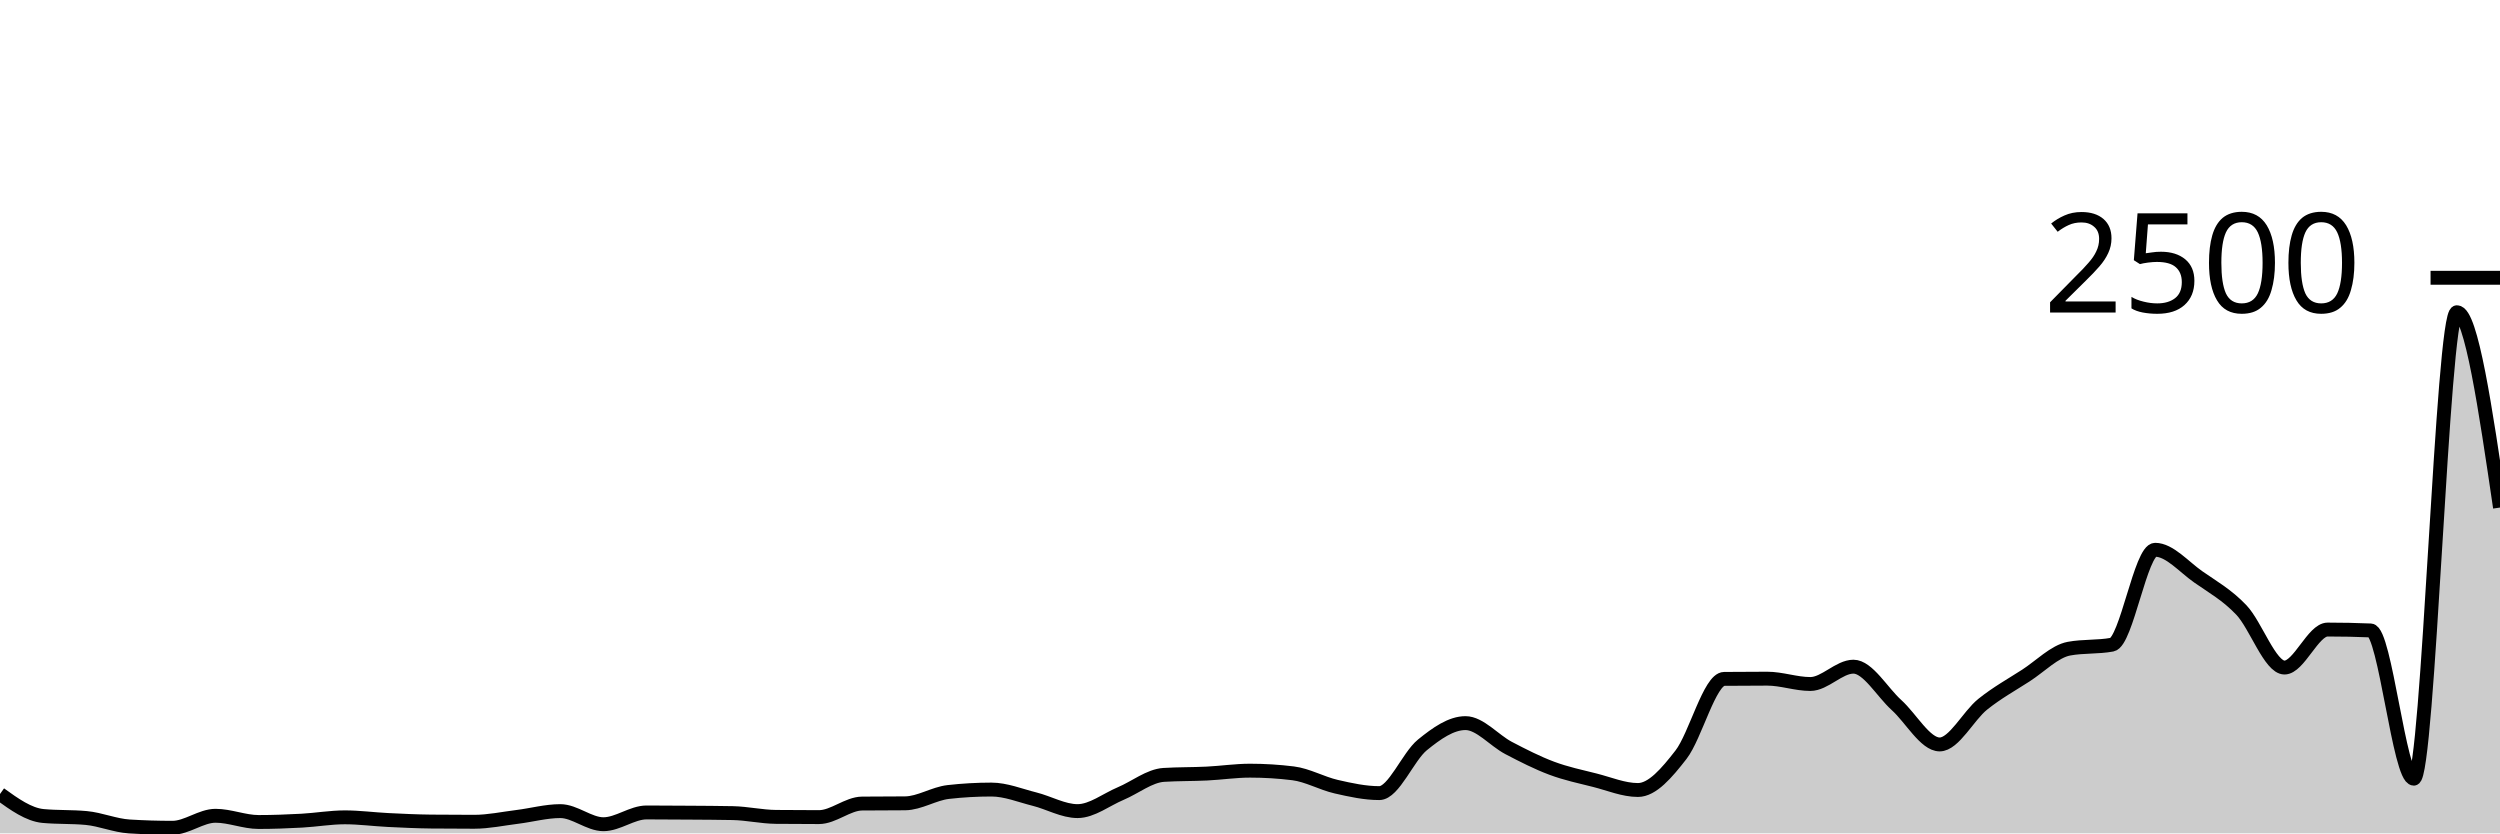
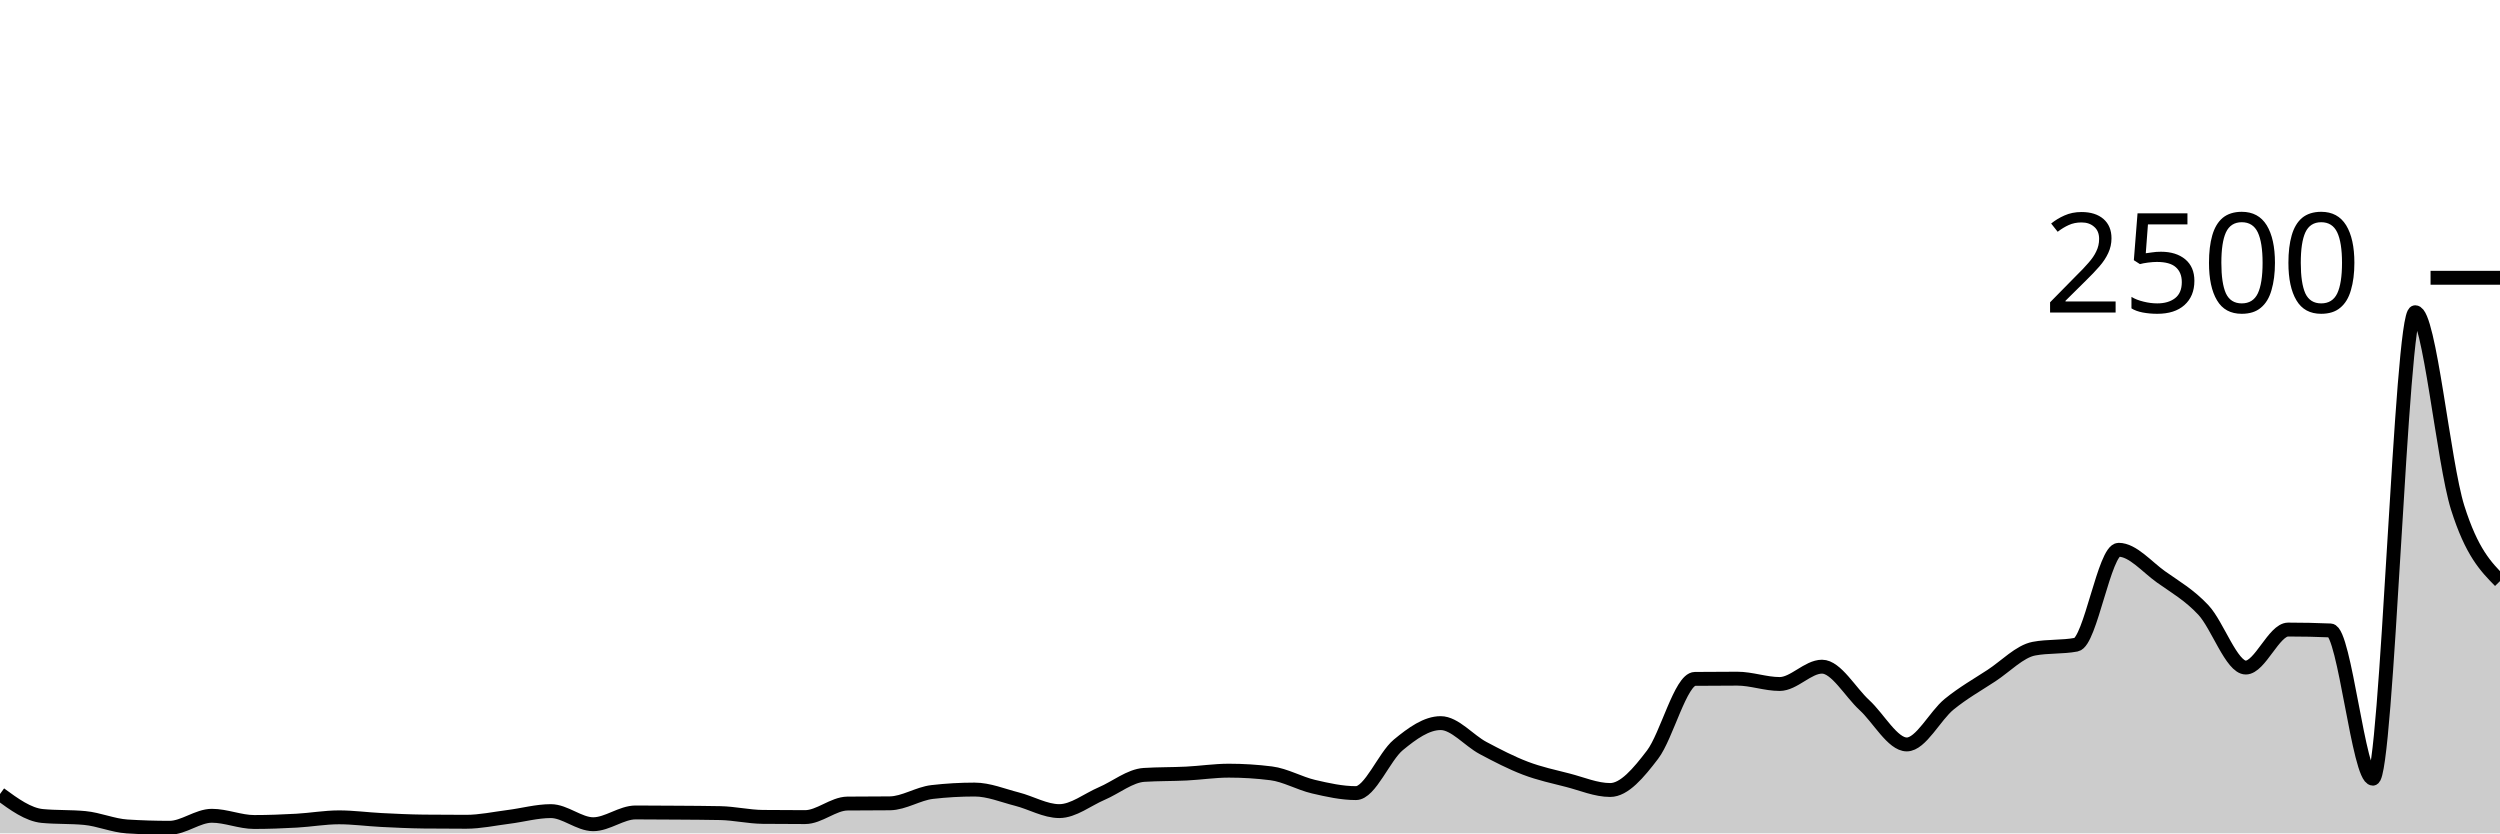
<svg xmlns="http://www.w3.org/2000/svg" viewBox="0 0 180 60">
  <g transform="translate(0,20)">
-     <path class="area" fill="rgba(0, 0, 0, 0.2)" d="M0,37.168C1.034,37.912,2.069,38.656,3.103,38.752C4.138,38.848,5.172,38.8,6.207,38.896C7.241,38.992,8.276,39.44,9.31,39.504C10.345,39.568,11.379,39.6,12.414,39.6C13.448,39.6,14.483,38.736,15.517,38.736C16.552,38.736,17.586,39.184,18.621,39.184C19.655,39.184,20.69,39.144,21.724,39.088C22.759,39.032,23.793,38.848,24.828,38.848C25.862,38.848,26.897,38.989,27.931,39.04C28.966,39.091,30,39.141,31.034,39.152C32.069,39.163,33.103,39.168,34.138,39.168C35.172,39.168,36.207,38.944,37.241,38.816C38.276,38.688,39.31,38.4,40.345,38.4C41.379,38.4,42.414,39.344,43.448,39.344C44.483,39.344,45.517,38.496,46.552,38.496C47.586,38.496,48.621,38.504,49.655,38.512C50.69,38.52,51.724,38.523,52.759,38.544C53.793,38.565,54.828,38.805,55.862,38.816C56.897,38.827,57.931,38.832,58.966,38.832C60,38.832,61.034,37.867,62.069,37.856C63.103,37.845,64.138,37.851,65.172,37.84C66.207,37.829,67.241,37.141,68.276,37.024C69.31,36.907,70.345,36.848,71.379,36.848C72.414,36.848,73.448,37.277,74.483,37.536C75.517,37.795,76.552,38.4,77.586,38.4C78.621,38.4,79.655,37.571,80.69,37.136C81.724,36.701,82.759,35.856,83.793,35.792C84.828,35.728,85.862,35.747,86.897,35.696C87.931,35.645,88.966,35.488,90,35.488C91.034,35.488,92.069,35.552,93.103,35.68C94.138,35.808,95.172,36.403,96.207,36.64C97.241,36.877,98.276,37.104,99.31,37.104C100.345,37.104,101.379,34.472,102.414,33.632C103.448,32.792,104.483,32.064,105.517,32.064C106.552,32.064,107.586,33.315,108.621,33.856C109.655,34.397,110.69,34.925,111.724,35.312C112.759,35.699,113.793,35.915,114.828,36.176C115.862,36.437,116.897,36.88,117.931,36.88C118.966,36.88,120,35.669,121.034,34.336C122.069,33.003,123.103,28.891,124.138,28.88C125.172,28.869,126.207,28.864,127.241,28.864C128.276,28.864,129.31,29.248,130.345,29.248C131.379,29.248,132.414,28,133.448,28C134.483,28,135.517,29.835,136.552,30.768C137.586,31.701,138.621,33.6,139.655,33.6C140.69,33.6,141.724,31.531,142.759,30.704C143.793,29.877,144.828,29.307,145.862,28.64C146.897,27.973,147.931,26.896,148.966,26.704C150,26.512,151.034,26.608,152.069,26.416C153.103,26.224,154.138,19.584,155.172,19.584C156.207,19.584,157.241,20.813,158.276,21.536C159.31,22.259,160.345,22.832,161.379,23.92C162.414,25.008,163.448,28.064,164.483,28.064C165.517,28.064,166.552,25.328,167.586,25.328C168.621,25.328,169.655,25.349,170.69,25.392C171.724,25.435,172.759,36.064,173.793,36.064C174.828,36.064,175.862,2.48,176.897,2.48C177.931,2.48,178.966,9.512,180,16.544L180,40C178.966,40,177.931,40,176.897,40C175.862,40,174.828,40,173.793,40C172.759,40,171.724,40,170.69,40C169.655,40,168.621,40,167.586,40C166.552,40,165.517,40,164.483,40C163.448,40,162.414,40,161.379,40C160.345,40,159.31,40,158.276,40C157.241,40,156.207,40,155.172,40C154.138,40,153.103,40,152.069,40C151.034,40,150,40,148.966,40C147.931,40,146.897,40,145.862,40C144.828,40,143.793,40,142.759,40C141.724,40,140.69,40,139.655,40C138.621,40,137.586,40,136.552,40C135.517,40,134.483,40,133.448,40C132.414,40,131.379,40,130.345,40C129.31,40,128.276,40,127.241,40C126.207,40,125.172,40,124.138,40C123.103,40,122.069,40,121.034,40C120,40,118.966,40,117.931,40C116.897,40,115.862,40,114.828,40C113.793,40,112.759,40,111.724,40C110.69,40,109.655,40,108.621,40C107.586,40,106.552,40,105.517,40C104.483,40,103.448,40,102.414,40C101.379,40,100.345,40,99.31,40C98.276,40,97.241,40,96.207,40C95.172,40,94.138,40,93.103,40C92.069,40,91.034,40,90,40C88.966,40,87.931,40,86.897,40C85.862,40,84.828,40,83.793,40C82.759,40,81.724,40,80.69,40C79.655,40,78.621,40,77.586,40C76.552,40,75.517,40,74.483,40C73.448,40,72.414,40,71.379,40C70.345,40,69.31,40,68.276,40C67.241,40,66.207,40,65.172,40C64.138,40,63.103,40,62.069,40C61.034,40,60,40,58.966,40C57.931,40,56.897,40,55.862,40C54.828,40,53.793,40,52.759,40C51.724,40,50.69,40,49.655,40C48.621,40,47.586,40,46.552,40C45.517,40,44.483,40,43.448,40C42.414,40,41.379,40,40.345,40C39.31,40,38.276,40,37.241,40C36.207,40,35.172,40,34.138,40C33.103,40,32.069,40,31.034,40C30,40,28.966,40,27.931,40C26.897,40,25.862,40,24.828,40C23.793,40,22.759,40,21.724,40C20.69,40,19.655,40,18.621,40C17.586,40,16.552,40,15.517,40C14.483,40,13.448,40,12.414,40C11.379,40,10.345,40,9.31,40C8.276,40,7.241,40,6.207,40C5.172,40,4.138,40,3.103,40C2.069,40,1.034,40,0,40Z" />
-     <path class="line" stroke="black" fill="none" d="M0,37.168C1.034,37.912,2.069,38.656,3.103,38.752C4.138,38.848,5.172,38.8,6.207,38.896C7.241,38.992,8.276,39.44,9.31,39.504C10.345,39.568,11.379,39.6,12.414,39.6C13.448,39.6,14.483,38.736,15.517,38.736C16.552,38.736,17.586,39.184,18.621,39.184C19.655,39.184,20.69,39.144,21.724,39.088C22.759,39.032,23.793,38.848,24.828,38.848C25.862,38.848,26.897,38.989,27.931,39.04C28.966,39.091,30,39.141,31.034,39.152C32.069,39.163,33.103,39.168,34.138,39.168C35.172,39.168,36.207,38.944,37.241,38.816C38.276,38.688,39.31,38.4,40.345,38.4C41.379,38.4,42.414,39.344,43.448,39.344C44.483,39.344,45.517,38.496,46.552,38.496C47.586,38.496,48.621,38.504,49.655,38.512C50.69,38.52,51.724,38.523,52.759,38.544C53.793,38.565,54.828,38.805,55.862,38.816C56.897,38.827,57.931,38.832,58.966,38.832C60,38.832,61.034,37.867,62.069,37.856C63.103,37.845,64.138,37.851,65.172,37.84C66.207,37.829,67.241,37.141,68.276,37.024C69.31,36.907,70.345,36.848,71.379,36.848C72.414,36.848,73.448,37.277,74.483,37.536C75.517,37.795,76.552,38.4,77.586,38.4C78.621,38.4,79.655,37.571,80.69,37.136C81.724,36.701,82.759,35.856,83.793,35.792C84.828,35.728,85.862,35.747,86.897,35.696C87.931,35.645,88.966,35.488,90,35.488C91.034,35.488,92.069,35.552,93.103,35.68C94.138,35.808,95.172,36.403,96.207,36.64C97.241,36.877,98.276,37.104,99.31,37.104C100.345,37.104,101.379,34.472,102.414,33.632C103.448,32.792,104.483,32.064,105.517,32.064C106.552,32.064,107.586,33.315,108.621,33.856C109.655,34.397,110.69,34.925,111.724,35.312C112.759,35.699,113.793,35.915,114.828,36.176C115.862,36.437,116.897,36.88,117.931,36.88C118.966,36.88,120,35.669,121.034,34.336C122.069,33.003,123.103,28.891,124.138,28.88C125.172,28.869,126.207,28.864,127.241,28.864C128.276,28.864,129.31,29.248,130.345,29.248C131.379,29.248,132.414,28,133.448,28C134.483,28,135.517,29.835,136.552,30.768C137.586,31.701,138.621,33.6,139.655,33.6C140.69,33.6,141.724,31.531,142.759,30.704C143.793,29.877,144.828,29.307,145.862,28.64C146.897,27.973,147.931,26.896,148.966,26.704C150,26.512,151.034,26.608,152.069,26.416C153.103,26.224,154.138,19.584,155.172,19.584C156.207,19.584,157.241,20.813,158.276,21.536C159.31,22.259,160.345,22.832,161.379,23.92C162.414,25.008,163.448,28.064,164.483,28.064C165.517,28.064,166.552,25.328,167.586,25.328C168.621,25.328,169.655,25.349,170.69,25.392C171.724,25.435,172.759,36.064,173.793,36.064C174.828,36.064,175.862,2.48,176.897,2.48C177.931,2.48,178.966,9.512,180,16.544" />
+     <path class="area" fill="rgba(0, 0, 0, 0.2)" d="M0,37.168C1.017,37.912,2.034,38.656,3.051,38.752C4.068,38.848,5.085,38.8,6.102,38.896C7.119,38.992,8.136,39.44,9.153,39.504C10.169,39.568,11.186,39.6,12.203,39.6C13.22,39.6,14.237,38.736,15.254,38.736C16.271,38.736,17.288,39.184,18.305,39.184C19.322,39.184,20.339,39.144,21.356,39.088C22.373,39.032,23.39,38.848,24.407,38.848C25.424,38.848,26.441,38.989,27.458,39.04C28.475,39.091,29.492,39.141,30.508,39.152C31.525,39.163,32.542,39.168,33.559,39.168C34.576,39.168,35.593,38.944,36.61,38.816C37.627,38.688,38.644,38.4,39.661,38.4C40.678,38.4,41.695,39.344,42.712,39.344C43.729,39.344,44.746,38.496,45.763,38.496C46.78,38.496,47.797,38.504,48.814,38.512C49.831,38.52,50.847,38.523,51.864,38.544C52.881,38.565,53.898,38.805,54.915,38.816C55.932,38.827,56.949,38.832,57.966,38.832C58.983,38.832,60,37.867,61.017,37.856C62.034,37.845,63.051,37.851,64.068,37.84C65.085,37.829,66.102,37.141,67.119,37.024C68.136,36.907,69.153,36.848,70.169,36.848C71.186,36.848,72.203,37.277,73.22,37.536C74.237,37.795,75.254,38.4,76.271,38.4C77.288,38.4,78.305,37.571,79.322,37.136C80.339,36.701,81.356,35.856,82.373,35.792C83.39,35.728,84.407,35.747,85.424,35.696C86.441,35.645,87.458,35.488,88.475,35.488C89.492,35.488,90.508,35.552,91.525,35.68C92.542,35.808,93.559,36.403,94.576,36.64C95.593,36.877,96.61,37.104,97.627,37.104C98.644,37.104,99.661,34.472,100.678,33.632C101.695,32.792,102.712,32.064,103.729,32.064C104.746,32.064,105.763,33.315,106.78,33.856C107.797,34.397,108.814,34.925,109.831,35.312C110.847,35.699,111.864,35.915,112.881,36.176C113.898,36.437,114.915,36.88,115.932,36.88C116.949,36.88,117.966,35.669,118.983,34.336C120,33.003,121.017,28.891,122.034,28.88C123.051,28.869,124.068,28.864,125.085,28.864C126.102,28.864,127.119,29.248,128.136,29.248C129.153,29.248,130.169,28,131.186,28C132.203,28,133.22,29.835,134.237,30.768C135.254,31.701,136.271,33.6,137.288,33.6C138.305,33.6,139.322,31.531,140.339,30.704C141.356,29.877,142.373,29.307,143.39,28.64C144.407,27.973,145.424,26.896,146.441,26.704C147.458,26.512,148.475,26.608,149.492,26.416C150.508,26.224,151.525,19.584,152.542,19.584C153.559,19.584,154.576,20.813,155.593,21.536C156.61,22.259,157.627,22.832,158.644,23.92C159.661,25.008,160.678,28.064,161.695,28.064C162.712,28.064,163.729,25.328,164.746,25.328C165.763,25.328,166.78,25.349,167.797,25.392C168.814,25.435,169.831,36.064,170.847,36.064C171.864,36.064,172.881,2.48,173.898,2.48C174.915,2.48,175.932,13.317,176.949,16.544C177.966,19.771,178.983,20.805,180,21.84L180,40C178.983,40,177.966,40,176.949,40C175.932,40,174.915,40,173.898,40C172.881,40,171.864,40,170.847,40C169.831,40,168.814,40,167.797,40C166.78,40,165.763,40,164.746,40C163.729,40,162.712,40,161.695,40C160.678,40,159.661,40,158.644,40C157.627,40,156.61,40,155.593,40C154.576,40,153.559,40,152.542,40C151.525,40,150.508,40,149.492,40C148.475,40,147.458,40,146.441,40C145.424,40,144.407,40,143.39,40C142.373,40,141.356,40,140.339,40C139.322,40,138.305,40,137.288,40C136.271,40,135.254,40,134.237,40C133.22,40,132.203,40,131.186,40C130.169,40,129.153,40,128.136,40C127.119,40,126.102,40,125.085,40C124.068,40,123.051,40,122.034,40C121.017,40,120,40,118.983,40C117.966,40,116.949,40,115.932,40C114.915,40,113.898,40,112.881,40C111.864,40,110.847,40,109.831,40C108.814,40,107.797,40,106.78,40C105.763,40,104.746,40,103.729,40C102.712,40,101.695,40,100.678,40C99.661,40,98.644,40,97.627,40C96.61,40,95.593,40,94.576,40C93.559,40,92.542,40,91.525,40C90.508,40,89.492,40,88.475,40C87.458,40,86.441,40,85.424,40C84.407,40,83.39,40,82.373,40C81.356,40,80.339,40,79.322,40C78.305,40,77.288,40,76.271,40C75.254,40,74.237,40,73.22,40C72.203,40,71.186,40,70.169,40C69.153,40,68.136,40,67.119,40C66.102,40,65.085,40,64.068,40C63.051,40,62.034,40,61.017,40C60,40,58.983,40,57.966,40C56.949,40,55.932,40,54.915,40C53.898,40,52.881,40,51.864,40C50.847,40,49.831,40,48.814,40C47.797,40,46.78,40,45.763,40C44.746,40,43.729,40,42.712,40C41.695,40,40.678,40,39.661,40C38.644,40,37.627,40,36.61,40C35.593,40,34.576,40,33.559,40C32.542,40,31.525,40,30.508,40C29.492,40,28.475,40,27.458,40C26.441,40,25.424,40,24.407,40C23.39,40,22.373,40,21.356,40C20.339,40,19.322,40,18.305,40C17.288,40,16.271,40,15.254,40C14.237,40,13.22,40,12.203,40C11.186,40,10.169,40,9.153,40C8.136,40,7.119,40,6.102,40C5.085,40,4.068,40,3.051,40C2.034,40,1.017,40,0,40Z" />
+     <path class="line" stroke="black" fill="none" d="M0,37.168C1.017,37.912,2.034,38.656,3.051,38.752C4.068,38.848,5.085,38.8,6.102,38.896C7.119,38.992,8.136,39.44,9.153,39.504C10.169,39.568,11.186,39.6,12.203,39.6C13.22,39.6,14.237,38.736,15.254,38.736C16.271,38.736,17.288,39.184,18.305,39.184C19.322,39.184,20.339,39.144,21.356,39.088C22.373,39.032,23.39,38.848,24.407,38.848C25.424,38.848,26.441,38.989,27.458,39.04C28.475,39.091,29.492,39.141,30.508,39.152C31.525,39.163,32.542,39.168,33.559,39.168C34.576,39.168,35.593,38.944,36.61,38.816C37.627,38.688,38.644,38.4,39.661,38.4C40.678,38.4,41.695,39.344,42.712,39.344C43.729,39.344,44.746,38.496,45.763,38.496C46.78,38.496,47.797,38.504,48.814,38.512C49.831,38.52,50.847,38.523,51.864,38.544C52.881,38.565,53.898,38.805,54.915,38.816C55.932,38.827,56.949,38.832,57.966,38.832C58.983,38.832,60,37.867,61.017,37.856C62.034,37.845,63.051,37.851,64.068,37.84C65.085,37.829,66.102,37.141,67.119,37.024C68.136,36.907,69.153,36.848,70.169,36.848C71.186,36.848,72.203,37.277,73.22,37.536C74.237,37.795,75.254,38.4,76.271,38.4C77.288,38.4,78.305,37.571,79.322,37.136C80.339,36.701,81.356,35.856,82.373,35.792C83.39,35.728,84.407,35.747,85.424,35.696C86.441,35.645,87.458,35.488,88.475,35.488C89.492,35.488,90.508,35.552,91.525,35.68C92.542,35.808,93.559,36.403,94.576,36.64C95.593,36.877,96.61,37.104,97.627,37.104C98.644,37.104,99.661,34.472,100.678,33.632C101.695,32.792,102.712,32.064,103.729,32.064C104.746,32.064,105.763,33.315,106.78,33.856C107.797,34.397,108.814,34.925,109.831,35.312C110.847,35.699,111.864,35.915,112.881,36.176C113.898,36.437,114.915,36.88,115.932,36.88C116.949,36.88,117.966,35.669,118.983,34.336C120,33.003,121.017,28.891,122.034,28.88C123.051,28.869,124.068,28.864,125.085,28.864C126.102,28.864,127.119,29.248,128.136,29.248C129.153,29.248,130.169,28,131.186,28C132.203,28,133.22,29.835,134.237,30.768C135.254,31.701,136.271,33.6,137.288,33.6C138.305,33.6,139.322,31.531,140.339,30.704C141.356,29.877,142.373,29.307,143.39,28.64C144.407,27.973,145.424,26.896,146.441,26.704C147.458,26.512,148.475,26.608,149.492,26.416C150.508,26.224,151.525,19.584,152.542,19.584C153.559,19.584,154.576,20.813,155.593,21.536C156.61,22.259,157.627,22.832,158.644,23.92C159.661,25.008,160.678,28.064,161.695,28.064C162.712,28.064,163.729,25.328,164.746,25.328C165.763,25.328,166.78,25.349,167.797,25.392C168.814,25.435,169.831,36.064,170.847,36.064C171.864,36.064,172.881,2.48,173.898,2.48C174.915,2.48,175.932,13.317,176.949,16.544C177.966,19.771,178.983,20.805,180,21.84" />
    <path class="axis-ceiling" stroke-width="1" stroke="black" fill="none" d="M175,0L180,0" />
    <text class="axis-ceiling-label" font-family="sans-serif" text-anchor="end" font-size="10px" x="170" y="2.5">2500</text>
  </g>
</svg>
